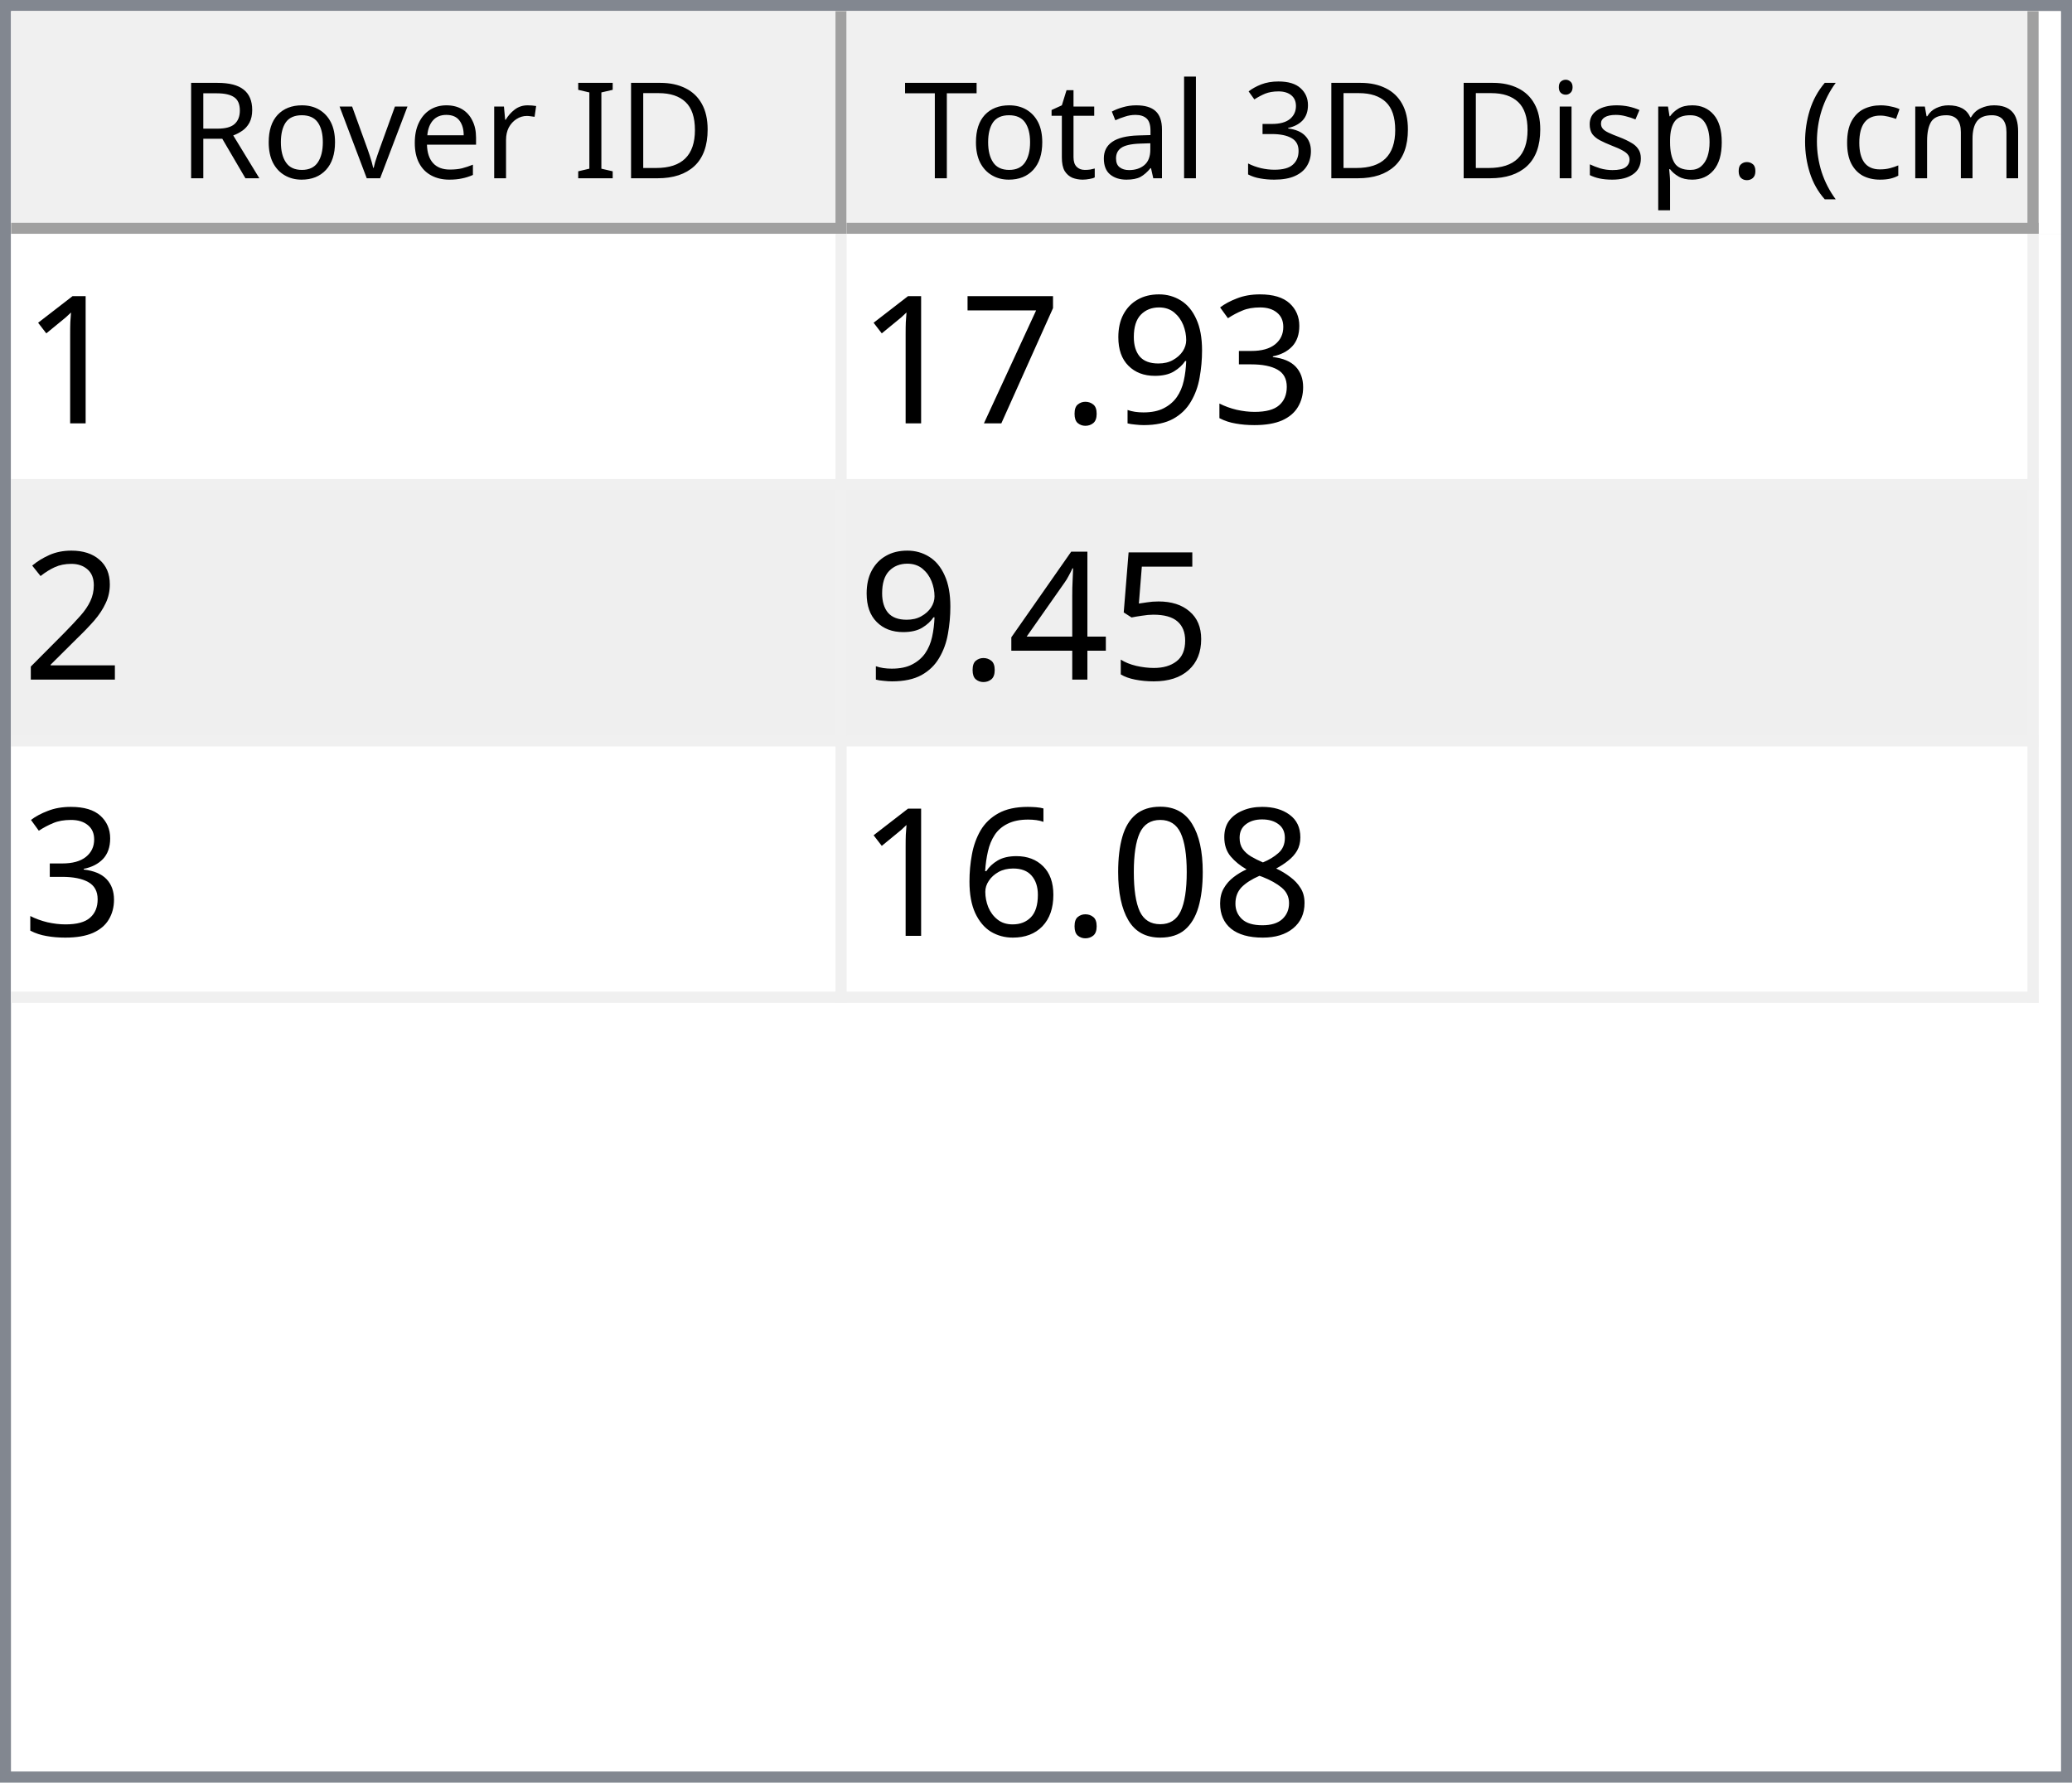
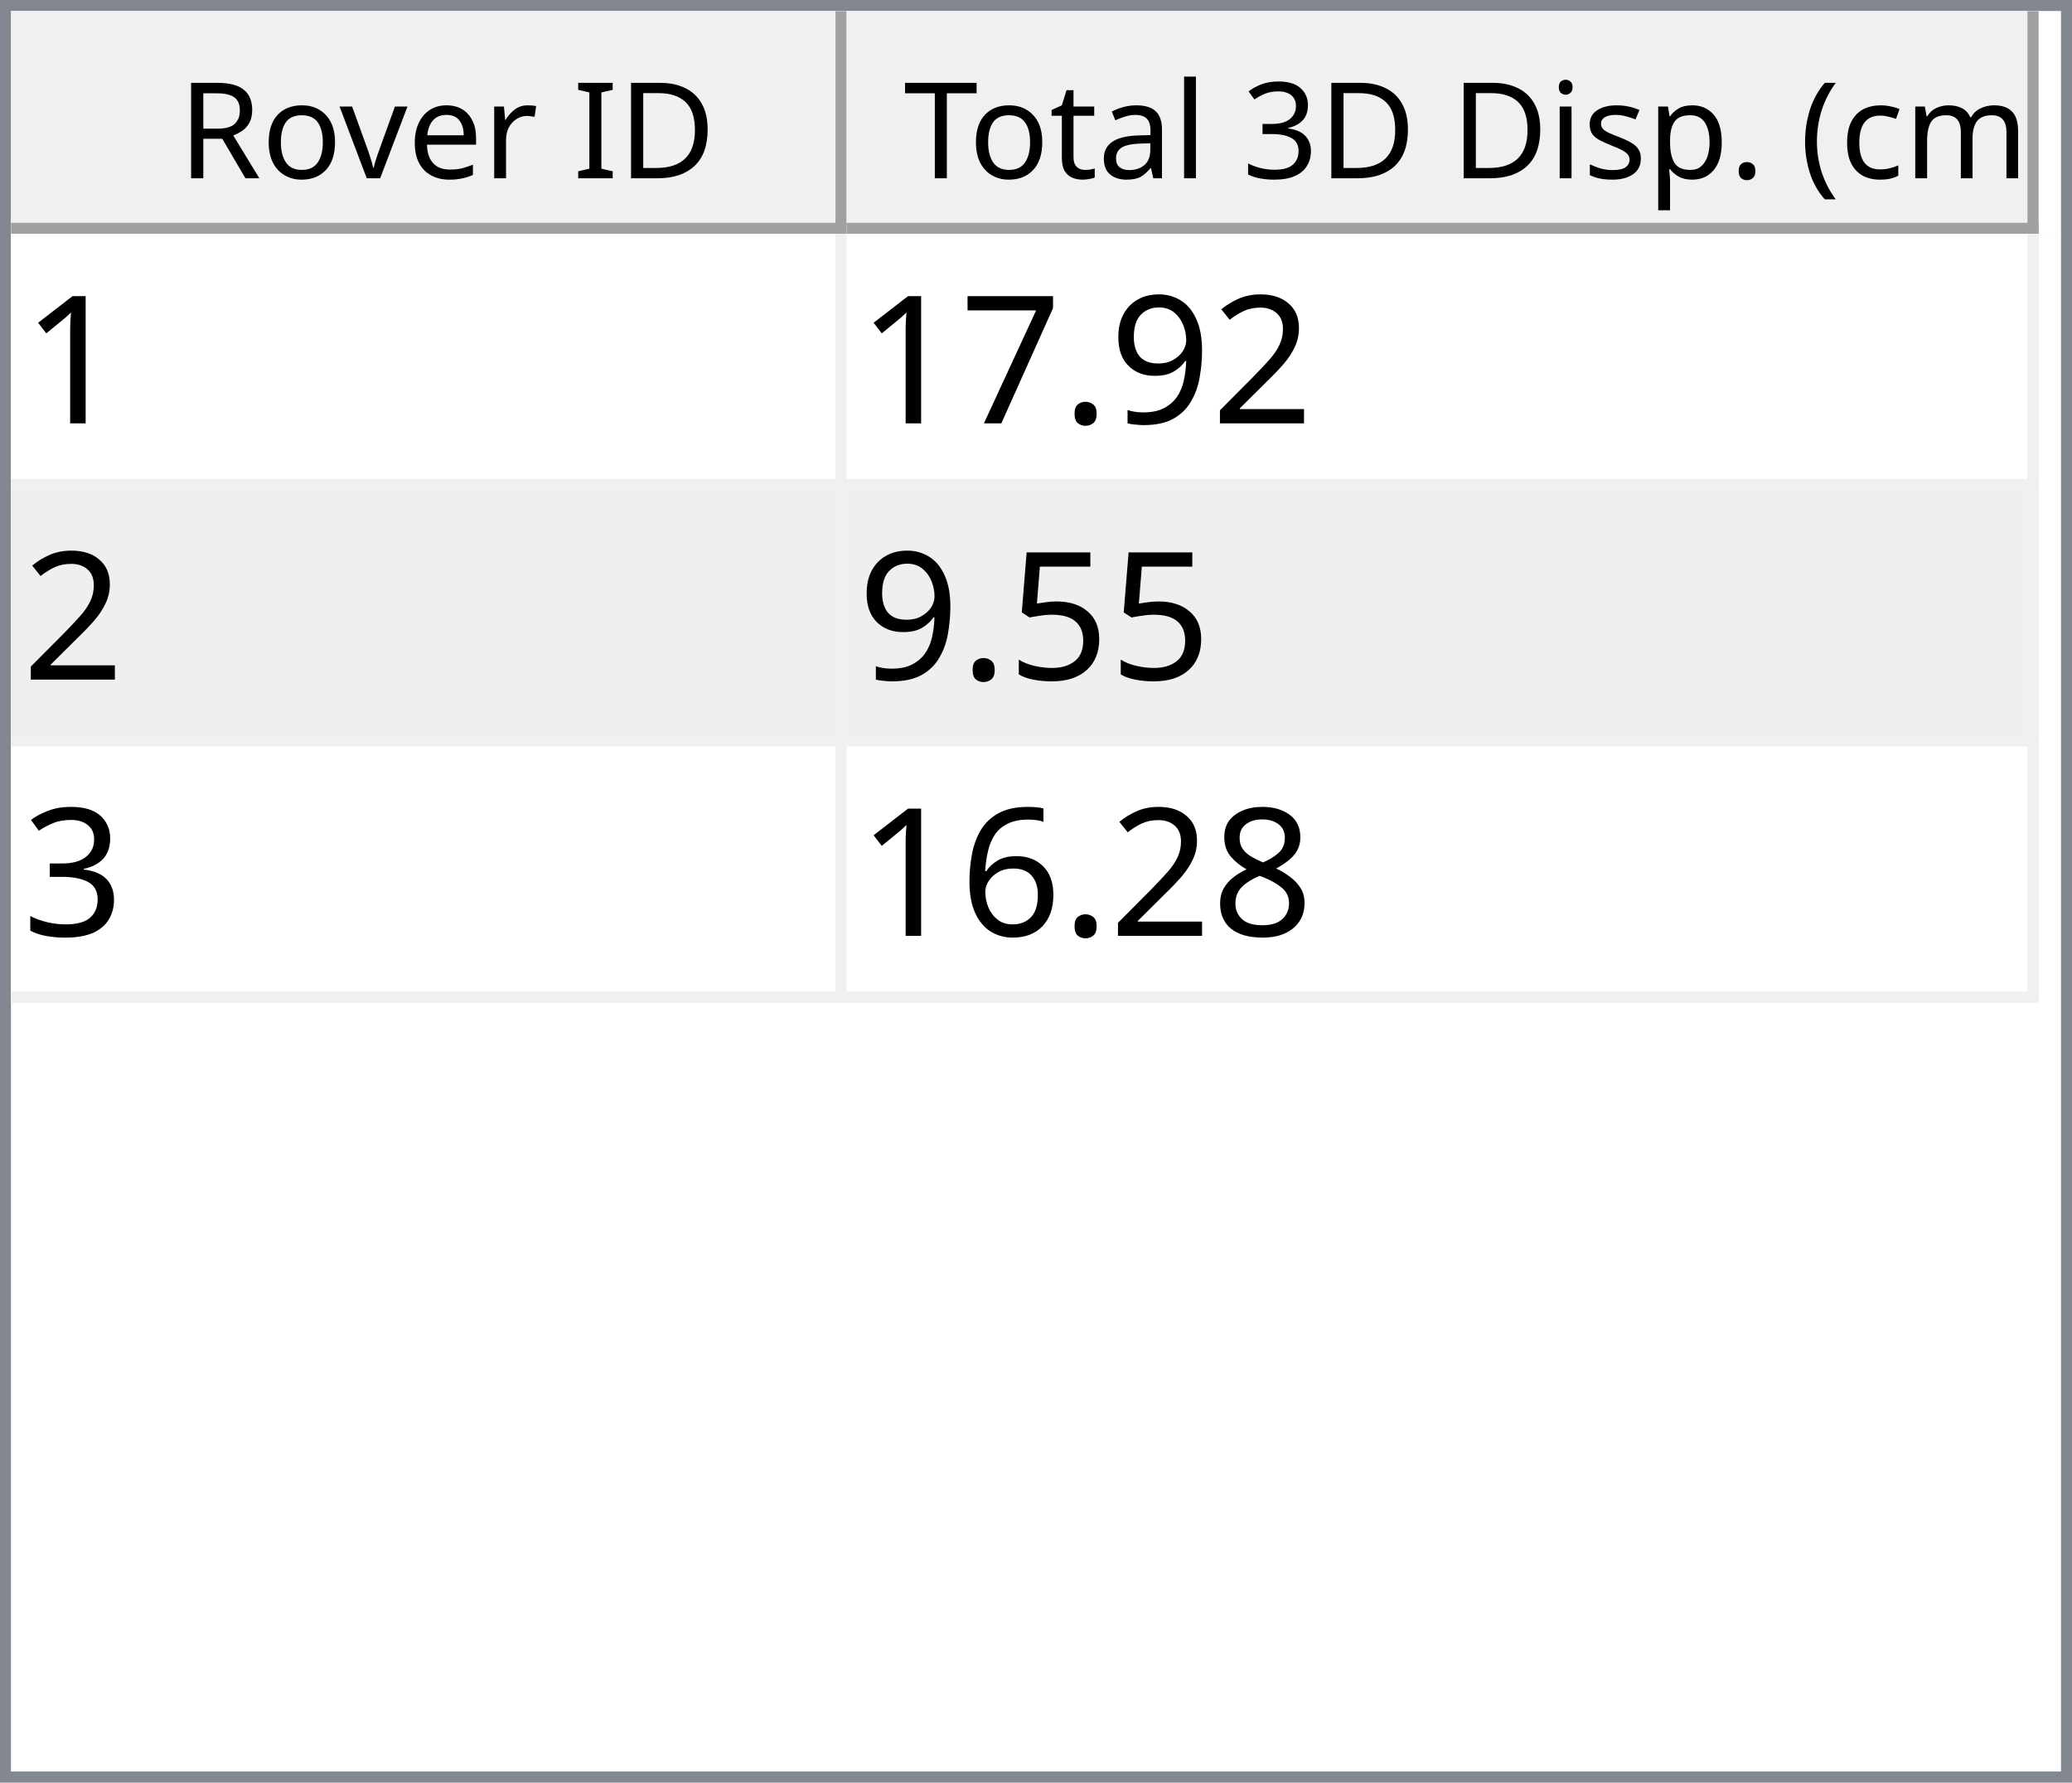
<svg xmlns="http://www.w3.org/2000/svg" style="fill-opacity:1; color-rendering:auto; color-interpolation:auto; text-rendering:auto; stroke:black; stroke-linecap:square; stroke-miterlimit:10; shape-rendering:auto; stroke-opacity:1; fill:black; stroke-dasharray:none; font-weight:normal; stroke-width:1; font-family:'Dialog'; font-style:normal; stroke-linejoin:miter; font-size:12px; stroke-dashoffset:0; image-rendering:auto;" width="186" height="160">
  <defs id="genericDefs" />
  <g>
    <defs id="defs1">
      <clipPath clipPathUnits="userSpaceOnUse" id="clipPath1">
        <path d="M0 0 L186 0 L186 160 L0 160 L0 0 Z" />
      </clipPath>
      <clipPath clipPathUnits="userSpaceOnUse" id="clipPath2">
        <path d="M0 0 L0 160 L186 160 L186 0 Z" />
      </clipPath>
      <clipPath clipPathUnits="userSpaceOnUse" id="clipPath3">
        <path d="M0 0 L0 20 L184 20 L184 0 Z" />
      </clipPath>
      <clipPath clipPathUnits="userSpaceOnUse" id="clipPath4">
        <path d="M0 0 L0 20 L75 20 L75 0 Z" />
      </clipPath>
      <clipPath clipPathUnits="userSpaceOnUse" id="clipPath5">
        <path d="M1 1 L1 19 L74 19 L74 1 Z" />
      </clipPath>
      <clipPath clipPathUnits="userSpaceOnUse" id="clipPath6">
        <path d="M0 0 L0 18 L73 18 L73 0 Z" />
      </clipPath>
      <clipPath clipPathUnits="userSpaceOnUse" id="clipPath7">
        <path d="M-0.5 -0.5 L-0.5 19.5 L74.5 19.5 L74.5 -0.5 Z" />
      </clipPath>
      <clipPath clipPathUnits="userSpaceOnUse" id="clipPath8">
        <path d="M0 0 L0 20 L107 20 L107 0 Z" />
      </clipPath>
      <clipPath clipPathUnits="userSpaceOnUse" id="clipPath9">
        <path d="M1 1 L1 19 L106 19 L106 1 Z" />
      </clipPath>
      <clipPath clipPathUnits="userSpaceOnUse" id="clipPath10">
        <path d="M0 0 L0 18 L105 18 L105 0 Z" />
      </clipPath>
      <clipPath clipPathUnits="userSpaceOnUse" id="clipPath11">
        <path d="M-0.5 -0.5 L-0.5 19.5 L106.5 19.5 L106.5 -0.5 Z" />
      </clipPath>
      <clipPath clipPathUnits="userSpaceOnUse" id="clipPath12">
        <path d="M0 0 L0 138 L184 138 L184 0 Z" />
      </clipPath>
      <clipPath clipPathUnits="userSpaceOnUse" id="clipPath13">
        <path d="M0 0 L0 69 L182 69 L182 0 Z" />
      </clipPath>
      <clipPath clipPathUnits="userSpaceOnUse" id="clipPath14">
        <path d="M-0.5 -0.5 L-0.5 68.5 L181.5 68.5 L181.5 -0.5 Z" />
      </clipPath>
      <clipPath clipPathUnits="userSpaceOnUse" id="clipPath15">
        <path d="M0 0 L0 22 L74 22 L74 0 Z" />
      </clipPath>
      <clipPath clipPathUnits="userSpaceOnUse" id="clipPath16">
        <path d="M0 0 L0 22 L106 22 L106 0 Z" />
      </clipPath>
      <font horiz-adv-x="64.551" id="font1">
        <font-face ascent="107.91" descent="25.098" units-per-em="100" style="font-style:normal; font-family:Segoe UI; font-weight:normal;" />
        <missing-glyph horiz-adv-x="64.551" d="M8.109 0 L8.109 68.266 L56.453 68.266 L56.453 0 L8.109 0 ZM15.328 7.234 L49.219 7.234 L49.219 61.031 L15.328 61.031 L15.328 7.234 Z" />
        <glyph unicode="D" horiz-adv-x="70.117" d="M9.188 0 L9.188 70.016 L28.516 70.016 Q65.531 70.016 65.531 35.891 Q65.531 19.672 55.25 9.836 Q44.969 0 27.734 0 L9.188 0 ZM17.391 62.594 L17.391 7.422 L27.828 7.422 Q41.609 7.422 49.273 14.797 Q56.938 22.172 56.938 35.688 Q56.938 62.594 28.328 62.594 L17.391 62.594 Z" />
        <glyph unicode="I" horiz-adv-x="26.611" d="M17.391 0 L9.188 0 L9.188 70.016 L17.391 70.016 L17.391 0 Z" />
        <glyph unicode=" " horiz-adv-x="27.393" d="" />
        <glyph unicode="r" horiz-adv-x="34.766" d="M34.188 41.891 Q32.078 43.5 28.125 43.5 Q23 43.5 19.555 38.672 Q16.109 33.844 16.109 25.484 L16.109 0 L8.109 0 L8.109 50 L16.109 50 L16.109 39.703 L16.312 39.703 Q18.016 44.969 21.531 47.922 Q25.047 50.875 29.391 50.875 Q32.516 50.875 34.188 50.203 L34.188 41.891 Z" />
        <glyph unicode="e" horiz-adv-x="52.295" d="M48.297 23 L12.984 23 Q13.188 14.656 17.484 10.109 Q21.781 5.562 29.297 5.562 Q37.75 5.562 44.828 11.141 L44.828 3.609 Q38.234 -1.172 27.391 -1.172 Q16.797 -1.172 10.742 5.641 Q4.688 12.453 4.688 24.812 Q4.688 36.469 11.305 43.82 Q17.922 51.172 27.734 51.172 Q37.547 51.172 42.922 44.828 Q48.297 38.484 48.297 27.203 L48.297 23 ZM40.094 29.781 Q40.047 36.719 36.75 40.578 Q33.453 44.438 27.594 44.438 Q21.922 44.438 17.969 40.383 Q14.016 36.328 13.094 29.781 L40.094 29.781 Z" />
        <glyph unicode="v" horiz-adv-x="47.9" d="M47.406 50 L27.484 0 L19.625 0 L0.688 50 L9.469 50 L22.172 13.672 Q23.578 9.672 23.922 6.688 L24.125 6.688 Q24.609 10.453 25.688 13.484 L38.969 50 L47.406 50 Z" />
        <glyph unicode="o" horiz-adv-x="58.594" d="M29 -1.172 Q17.922 -1.172 11.305 5.836 Q4.688 12.844 4.688 24.422 Q4.688 37.016 11.57 44.094 Q18.453 51.172 30.172 51.172 Q41.359 51.172 47.633 44.289 Q53.906 37.406 53.906 25.203 Q53.906 13.234 47.141 6.031 Q40.375 -1.172 29 -1.172 ZM29.594 44.438 Q21.875 44.438 17.383 39.188 Q12.891 33.938 12.891 24.703 Q12.891 15.828 17.43 10.695 Q21.969 5.562 29.594 5.562 Q37.359 5.562 41.531 10.594 Q45.703 15.625 45.703 24.906 Q45.703 34.281 41.531 39.359 Q37.359 44.438 29.594 44.438 Z" />
        <glyph unicode="R" horiz-adv-x="59.814" d="M59.375 0 L49.609 0 L37.891 19.625 Q36.281 22.359 34.766 24.289 Q33.25 26.219 31.664 27.438 Q30.078 28.656 28.25 29.219 Q26.422 29.781 24.125 29.781 L17.391 29.781 L17.391 0 L9.188 0 L9.188 70.016 L30.078 70.016 Q34.672 70.016 38.555 68.867 Q42.438 67.719 45.289 65.375 Q48.141 63.031 49.758 59.547 Q51.375 56.062 51.375 51.375 Q51.375 47.703 50.273 44.656 Q49.172 41.609 47.148 39.211 Q45.125 36.812 42.266 35.133 Q39.406 33.453 35.844 32.516 L35.844 32.328 Q37.594 31.547 38.891 30.547 Q40.188 29.547 41.359 28.18 Q42.531 26.812 43.68 25.078 Q44.828 23.344 46.234 21.047 L59.375 0 ZM17.391 62.594 L17.391 37.203 L28.516 37.203 Q31.594 37.203 34.203 38.133 Q36.812 39.062 38.719 40.797 Q40.625 42.531 41.703 45.047 Q42.781 47.562 42.781 50.688 Q42.781 56.297 39.141 59.445 Q35.5 62.594 28.609 62.594 L17.391 62.594 Z" />
        <glyph unicode=")" horiz-adv-x="30.176" d="M8.297 -15.922 L1.172 -15.922 Q16.406 2.344 16.406 26.812 Q16.406 51.469 1.078 70.016 L8.297 70.016 Q23.531 52.156 23.531 26.703 Q23.531 1.375 8.297 -15.922 Z" />
        <glyph unicode="m" horiz-adv-x="86.133" d="M79.109 0 L71.094 0 L71.094 28.719 Q71.094 37.016 68.531 40.727 Q65.969 44.438 59.906 44.438 Q54.781 44.438 51.195 39.75 Q47.609 35.062 47.609 28.516 L47.609 0 L39.594 0 L39.594 29.688 Q39.594 44.438 28.219 44.438 Q22.953 44.438 19.531 40.016 Q16.109 35.594 16.109 28.516 L16.109 0 L8.109 0 L8.109 50 L16.109 50 L16.109 42.094 L16.312 42.094 Q21.625 51.172 31.844 51.172 Q36.969 51.172 40.773 48.312 Q44.578 45.453 46 40.828 Q51.562 51.172 62.594 51.172 Q79.109 51.172 79.109 30.812 L79.109 0 Z" />
        <glyph unicode="c" horiz-adv-x="46.191" d="M42.188 2.297 Q36.422 -1.172 28.516 -1.172 Q17.828 -1.172 11.258 5.789 Q4.688 12.75 4.688 23.828 Q4.688 36.188 11.766 43.68 Q18.844 51.172 30.672 51.172 Q37.25 51.172 42.281 48.734 L42.281 40.531 Q36.719 44.438 30.375 44.438 Q22.703 44.438 17.797 38.945 Q12.891 33.453 12.891 24.516 Q12.891 15.719 17.508 10.641 Q22.125 5.562 29.891 5.562 Q36.422 5.562 42.188 9.906 L42.188 2.297 Z" />
        <glyph unicode="(" horiz-adv-x="30.176" d="M29.109 -15.922 L21.969 -15.922 Q6.844 1.375 6.844 26.703 Q6.844 52.156 21.969 70.016 L29.203 70.016 Q13.875 51.469 13.875 26.812 Q13.875 2.344 29.109 -15.922 Z" />
        <glyph unicode="." horiz-adv-x="21.68" d="M10.891 -1.078 Q8.641 -1.078 7.055 0.539 Q5.469 2.156 5.469 4.391 Q5.469 6.641 7.055 8.273 Q8.641 9.906 10.891 9.906 Q13.188 9.906 14.797 8.273 Q16.406 6.641 16.406 4.391 Q16.406 2.156 14.797 0.539 Q13.188 -1.078 10.891 -1.078 Z" />
        <glyph unicode="p" horiz-adv-x="58.789" d="M16.312 7.234 L16.109 7.234 L16.109 -23 L8.109 -23 L8.109 50 L16.109 50 L16.109 41.219 L16.312 41.219 Q22.219 51.172 33.594 51.172 Q43.266 51.172 48.688 44.461 Q54.109 37.75 54.109 26.469 Q54.109 13.922 48 6.375 Q41.891 -1.172 31.297 -1.172 Q21.578 -1.172 16.312 7.234 ZM16.109 27.391 L16.109 20.406 Q16.109 14.203 20.141 9.883 Q24.172 5.562 30.375 5.562 Q37.641 5.562 41.773 11.133 Q45.906 16.703 45.906 26.609 Q45.906 34.969 42.047 39.703 Q38.188 44.438 31.594 44.438 Q24.609 44.438 20.359 39.578 Q16.109 34.719 16.109 27.391 Z" />
        <glyph unicode="s" horiz-adv-x="42.432" d="M5.078 1.812 L5.078 10.406 Q11.625 5.562 19.484 5.562 Q30.031 5.562 30.031 12.594 Q30.031 14.594 29.125 15.992 Q28.219 17.391 26.68 18.461 Q25.141 19.531 23.07 20.383 Q21 21.234 18.609 22.172 Q15.281 23.484 12.766 24.828 Q10.25 26.172 8.57 27.859 Q6.891 29.547 6.031 31.695 Q5.172 33.844 5.172 36.719 Q5.172 40.234 6.789 42.945 Q8.406 45.656 11.086 47.484 Q13.766 49.312 17.211 50.242 Q20.656 51.172 24.312 51.172 Q30.812 51.172 35.938 48.922 L35.938 40.828 Q30.422 44.438 23.25 44.438 Q21 44.438 19.195 43.922 Q17.391 43.406 16.094 42.477 Q14.797 41.547 14.086 40.258 Q13.375 38.969 13.375 37.406 Q13.375 35.453 14.086 34.133 Q14.797 32.812 16.164 31.789 Q17.531 30.766 19.484 29.938 Q21.438 29.109 23.922 28.125 Q27.25 26.859 29.883 25.516 Q32.516 24.172 34.375 22.484 Q36.234 20.797 37.234 18.602 Q38.234 16.406 38.234 13.375 Q38.234 9.672 36.602 6.938 Q34.969 4.203 32.234 2.398 Q29.5 0.594 25.93 -0.289 Q22.359 -1.172 18.453 -1.172 Q10.75 -1.172 5.078 1.812 Z" />
        <glyph unicode="i" horiz-adv-x="24.219" d="M12.203 62.703 Q10.062 62.703 8.547 64.164 Q7.031 65.625 7.031 67.875 Q7.031 70.125 8.547 71.609 Q10.062 73.094 12.203 73.094 Q14.406 73.094 15.945 71.609 Q17.484 70.125 17.484 67.875 Q17.484 65.719 15.945 64.211 Q14.406 62.703 12.203 62.703 ZM16.109 0 L8.109 0 L8.109 50 L16.109 50 L16.109 0 Z" />
        <glyph unicode="3" horiz-adv-x="53.906" d="M46.531 19.828 Q46.531 15.094 44.75 11.211 Q42.969 7.328 39.719 4.57 Q36.469 1.812 31.93 0.297 Q27.391 -1.219 21.922 -1.219 Q11.922 -1.219 6 2.594 L6 11.188 Q13.094 5.609 22.219 5.609 Q25.875 5.609 28.828 6.539 Q31.781 7.469 33.906 9.227 Q36.031 10.984 37.18 13.477 Q38.328 15.969 38.328 19.094 Q38.328 32.812 18.797 32.812 L12.984 32.812 L12.984 39.594 L18.5 39.594 Q35.797 39.594 35.797 52.484 Q35.797 64.406 22.609 64.406 Q15.188 64.406 8.688 59.422 L8.688 67.188 Q15.375 71.188 24.609 71.188 Q29 71.188 32.57 69.969 Q36.141 68.75 38.68 66.555 Q41.219 64.359 42.609 61.281 Q44 58.203 44 54.5 Q44 40.672 30.031 36.719 L30.031 36.531 Q33.594 36.141 36.625 34.797 Q39.656 33.453 41.852 31.305 Q44.047 29.156 45.289 26.25 Q46.531 23.344 46.531 19.828 Z" />
        <glyph unicode="l" horiz-adv-x="24.219" d="M16.109 0 L8.109 0 L8.109 74.031 L16.109 74.031 L16.109 0 Z" />
        <glyph unicode="a" horiz-adv-x="50.879" d="M43.891 0 L35.891 0 L35.891 7.812 L35.688 7.812 Q30.469 -1.172 20.312 -1.172 Q12.844 -1.172 8.617 2.781 Q4.391 6.734 4.391 13.281 Q4.391 27.297 20.906 29.594 L35.891 31.688 Q35.891 44.438 25.594 44.438 Q16.547 44.438 9.281 38.281 L9.281 46.484 Q16.656 51.172 26.266 51.172 Q43.891 51.172 43.891 32.516 L43.891 0 ZM35.891 25.297 L23.828 23.641 Q18.266 22.859 15.43 20.875 Q12.594 18.891 12.594 13.875 Q12.594 10.203 15.211 7.883 Q17.828 5.562 22.172 5.562 Q28.125 5.562 32.008 9.742 Q35.891 13.922 35.891 20.312 L35.891 25.297 Z" />
        <glyph unicode="t" horiz-adv-x="33.887" d="M31.297 0.484 Q28.469 -1.078 23.828 -1.078 Q10.688 -1.078 10.688 13.578 L10.688 43.172 L2.094 43.172 L2.094 50 L10.688 50 L10.688 62.203 L18.703 64.797 L18.703 50 L31.297 50 L31.297 43.172 L18.703 43.172 L18.703 14.984 Q18.703 9.969 20.414 7.82 Q22.125 5.672 26.078 5.672 Q29.109 5.672 31.297 7.328 L31.297 0.484 Z" />
        <glyph unicode="T" horiz-adv-x="52.393" d="M50.594 62.594 L30.375 62.594 L30.375 0 L22.172 0 L22.172 62.594 L2 62.594 L2 70.016 L50.594 70.016 L50.594 62.594 Z" />
      </font>
      <font horiz-adv-x="75.0" id="font2">
        <font-face ascent="100.537" descent="21.973" units-per-em="100" style="font-style:normal; font-family:sans-serif; font-weight:normal;" />
        <missing-glyph horiz-adv-x="75.0" d="M12.5 0 L12.5 62.5 L62.5 62.5 L62.5 0 L12.5 0 ZM14.062 1.562 L60.938 1.562 L60.938 60.938 L14.062 60.938 L14.062 1.562 Z" />
        <glyph unicode="1" horiz-adv-x="55.615" d="M37.25 0 L28.469 0 L28.469 56 Q25.297 52.984 20.141 49.953 Q14.984 46.922 10.891 45.406 L10.891 53.906 Q18.266 57.375 23.781 62.305 Q29.297 67.234 31.594 71.875 L37.25 71.875 L37.25 0 Z" />
-         <glyph unicode="3" horiz-adv-x="55.615" d="M4.203 18.891 L12.984 20.062 Q14.5 12.594 18.141 9.297 Q21.781 6 27 6 Q33.203 6 37.477 10.297 Q41.75 14.594 41.75 20.953 Q41.75 27 37.797 30.93 Q33.844 34.859 27.734 34.859 Q25.25 34.859 21.531 33.891 L22.516 41.609 Q23.391 41.5 23.922 41.5 Q29.547 41.5 34.039 44.43 Q38.531 47.359 38.531 53.469 Q38.531 58.297 35.258 61.477 Q31.984 64.656 26.812 64.656 Q21.688 64.656 18.266 61.43 Q14.844 58.203 13.875 51.766 L5.078 53.328 Q6.688 62.156 12.398 67.016 Q18.109 71.875 26.609 71.875 Q32.469 71.875 37.398 69.359 Q42.328 66.844 44.945 62.5 Q47.562 58.156 47.562 53.266 Q47.562 48.641 45.07 44.828 Q42.578 41.016 37.703 38.766 Q44.047 37.312 47.562 32.695 Q51.078 28.078 51.078 21.141 Q51.078 11.766 44.242 5.25 Q37.406 -1.266 26.953 -1.266 Q17.531 -1.266 11.305 4.352 Q5.078 9.969 4.203 18.891 Z" />
+         <glyph unicode="2" horiz-adv-x="55.615" d="M50.344 8.453 L50.344 0 L3.031 0 Q2.938 3.172 4.047 6.109 Q5.859 10.938 9.836 15.625 Q13.812 20.312 21.344 26.469 Q33.016 36.031 37.117 41.625 Q41.219 47.219 41.219 52.203 Q41.219 57.422 37.477 61.008 Q33.734 64.594 27.734 64.594 Q21.391 64.594 17.578 60.789 Q13.766 56.984 13.719 50.25 L4.688 51.172 Q5.609 61.281 11.664 66.578 Q17.719 71.875 27.938 71.875 Q38.234 71.875 44.242 66.164 Q50.25 60.453 50.25 52 Q50.25 47.703 48.492 43.555 Q46.734 39.406 42.656 34.812 Q38.578 30.219 29.109 22.219 Q21.188 15.578 18.945 13.211 Q16.703 10.844 15.234 8.453 L50.344 8.453 Z" />
        <glyph unicode="9" horiz-adv-x="55.615" d="M5.469 16.547 L13.922 17.328 Q14.984 11.375 18.016 8.688 Q21.047 6 25.781 6 Q29.828 6 32.883 7.859 Q35.938 9.719 37.891 12.82 Q39.844 15.922 41.164 21.195 Q42.484 26.469 42.484 31.938 Q42.484 32.516 42.438 33.688 Q39.797 29.5 35.234 26.883 Q30.672 24.266 25.344 24.266 Q16.453 24.266 10.305 30.711 Q4.156 37.156 4.156 47.703 Q4.156 58.594 10.578 65.234 Q17 71.875 26.656 71.875 Q33.641 71.875 39.43 68.117 Q45.219 64.359 48.219 57.398 Q51.219 50.438 51.219 37.25 Q51.219 23.531 48.242 15.406 Q45.266 7.281 39.383 3.031 Q33.5 -1.219 25.594 -1.219 Q17.188 -1.219 11.867 3.445 Q6.547 8.109 5.469 16.547 ZM41.453 48.141 Q41.453 55.719 37.43 60.156 Q33.406 64.594 27.734 64.594 Q21.875 64.594 17.531 59.812 Q13.188 55.031 13.188 47.406 Q13.188 40.578 17.312 36.305 Q21.438 32.031 27.484 32.031 Q33.594 32.031 37.523 36.305 Q41.453 40.578 41.453 48.141 Z" />
        <glyph unicode="." horiz-adv-x="27.783" d="M9.078 0 L9.078 10.016 L19.094 10.016 L19.094 0 L9.078 0 Z" />
        <glyph unicode="7" horiz-adv-x="55.615" d="M4.734 62.203 L4.734 70.656 L51.078 70.656 L51.078 63.812 Q44.234 56.547 37.523 44.484 Q30.812 32.422 27.156 19.672 Q24.516 10.688 23.781 0 L14.75 0 Q14.891 8.453 18.062 20.414 Q21.234 32.375 27.172 43.484 Q33.109 54.594 39.797 62.203 L4.734 62.203 Z" />
-         <glyph unicode="2" horiz-adv-x="55.615" d="M50.344 8.453 L50.344 0 L3.031 0 Q2.938 3.172 4.047 6.109 Q5.859 10.938 9.836 15.625 Q13.812 20.312 21.344 26.469 Q33.016 36.031 37.117 41.625 Q41.219 47.219 41.219 52.203 Q41.219 57.422 37.477 61.008 Q33.734 64.594 27.734 64.594 Q21.391 64.594 17.578 60.789 Q13.766 56.984 13.719 50.25 L4.688 51.172 Q5.609 61.281 11.664 66.578 Q17.719 71.875 27.938 71.875 Q38.234 71.875 44.242 66.164 Q50.25 60.453 50.25 52 Q50.25 47.703 48.492 43.555 Q46.734 39.406 42.656 34.812 Q38.578 30.219 29.109 22.219 Q21.188 15.578 18.945 13.211 Q16.703 10.844 15.234 8.453 L50.344 8.453 Z" />
        <glyph unicode="5" horiz-adv-x="55.615" d="M4.156 18.75 L13.375 19.531 Q14.406 12.797 18.141 9.398 Q21.875 6 27.156 6 Q33.5 6 37.891 10.789 Q42.281 15.578 42.281 23.484 Q42.281 31 38.062 35.352 Q33.844 39.703 27 39.703 Q22.75 39.703 19.336 37.773 Q15.922 35.844 13.969 32.766 L5.719 33.844 L12.641 70.609 L48.25 70.609 L48.25 62.203 L19.672 62.203 L15.828 42.969 Q22.266 47.469 29.344 47.469 Q38.719 47.469 45.164 40.969 Q51.609 34.469 51.609 24.266 Q51.609 14.547 45.953 7.469 Q39.062 -1.219 27.156 -1.219 Q17.391 -1.219 11.211 4.25 Q5.031 9.719 4.156 18.75 Z" />
-         <glyph unicode="4" horiz-adv-x="55.615" d="M32.328 0 L32.328 17.141 L1.266 17.141 L1.266 25.203 L33.938 71.578 L41.109 71.578 L41.109 25.203 L50.781 25.203 L50.781 17.141 L41.109 17.141 L41.109 0 L32.328 0 ZM32.328 25.203 L32.328 57.469 L9.906 25.203 L32.328 25.203 Z" />
+         <glyph unicode="3" horiz-adv-x="55.615" d="M4.203 18.891 L12.984 20.062 Q14.5 12.594 18.141 9.297 Q21.781 6 27 6 Q33.203 6 37.477 10.297 Q41.75 14.594 41.75 20.953 Q41.75 27 37.797 30.93 Q33.844 34.859 27.734 34.859 Q25.25 34.859 21.531 33.891 L22.516 41.609 Q23.391 41.5 23.922 41.5 Q29.547 41.5 34.039 44.43 Q38.531 47.359 38.531 53.469 Q38.531 58.297 35.258 61.477 Q31.984 64.656 26.812 64.656 Q21.688 64.656 18.266 61.43 Q14.844 58.203 13.875 51.766 L5.078 53.328 Q6.688 62.156 12.398 67.016 Q18.109 71.875 26.609 71.875 Q32.469 71.875 37.398 69.359 Q42.328 66.844 44.945 62.5 Q47.562 58.156 47.562 53.266 Q47.562 48.641 45.07 44.828 Q42.578 41.016 37.703 38.766 Q44.047 37.312 47.562 32.695 Q51.078 28.078 51.078 21.141 Q51.078 11.766 44.242 5.25 Q37.406 -1.266 26.953 -1.266 Q17.531 -1.266 11.305 4.352 Q5.078 9.969 4.203 18.891 Z" />
        <glyph unicode="8" horiz-adv-x="55.615" d="M17.672 38.812 Q12.203 40.828 9.57 44.539 Q6.938 48.25 6.938 53.422 Q6.938 61.234 12.555 66.555 Q18.172 71.875 27.484 71.875 Q36.859 71.875 42.578 66.43 Q48.297 60.984 48.297 53.172 Q48.297 48.188 45.68 44.508 Q43.062 40.828 37.75 38.812 Q44.344 36.672 47.781 31.883 Q51.219 27.094 51.219 20.453 Q51.219 11.281 44.727 5.031 Q38.234 -1.219 27.641 -1.219 Q17.047 -1.219 10.547 5.055 Q4.047 11.328 4.047 20.703 Q4.047 27.688 7.594 32.398 Q11.141 37.109 17.672 38.812 ZM15.922 53.719 Q15.922 48.641 19.195 45.414 Q22.469 42.188 27.688 42.188 Q32.766 42.188 36.016 45.383 Q39.266 48.578 39.266 53.219 Q39.266 58.062 35.914 61.359 Q32.562 64.656 27.594 64.656 Q22.562 64.656 19.242 61.43 Q15.922 58.203 15.922 53.719 ZM13.094 20.656 Q13.094 16.891 14.875 13.375 Q16.656 9.859 20.172 7.93 Q23.688 6 27.734 6 Q34.031 6 38.133 10.055 Q42.234 14.109 42.234 20.359 Q42.234 26.703 38.016 30.859 Q33.797 35.016 27.438 35.016 Q21.234 35.016 17.164 30.914 Q13.094 26.812 13.094 20.656 Z" />
-         <glyph unicode="0" horiz-adv-x="55.615" d="M4.156 35.297 Q4.156 48 6.766 55.742 Q9.375 63.484 14.523 67.68 Q19.672 71.875 27.484 71.875 Q33.25 71.875 37.594 69.555 Q41.938 67.234 44.773 62.867 Q47.609 58.5 49.219 52.227 Q50.828 45.953 50.828 35.297 Q50.828 22.703 48.242 14.969 Q45.656 7.234 40.508 3.008 Q35.359 -1.219 27.484 -1.219 Q17.141 -1.219 11.234 6.203 Q4.156 15.141 4.156 35.297 ZM13.188 35.297 Q13.188 17.672 17.312 11.836 Q21.438 6 27.484 6 Q33.547 6 37.672 11.859 Q41.797 17.719 41.797 35.297 Q41.797 52.984 37.672 58.789 Q33.547 64.594 27.391 64.594 Q21.344 64.594 17.719 59.469 Q13.188 52.938 13.188 35.297 Z" />
        <glyph unicode="6" horiz-adv-x="55.615" d="M49.75 54.047 L41.016 53.375 Q39.844 58.547 37.703 60.891 Q34.125 64.656 28.906 64.656 Q24.703 64.656 21.531 62.312 Q17.391 59.281 14.992 53.469 Q12.594 47.656 12.5 36.922 Q15.672 41.75 20.266 44.094 Q24.859 46.438 29.891 46.438 Q38.672 46.438 44.852 39.969 Q51.031 33.5 51.031 23.25 Q51.031 16.5 48.125 10.719 Q45.219 4.938 40.141 1.859 Q35.062 -1.219 28.609 -1.219 Q17.625 -1.219 10.695 6.859 Q3.766 14.938 3.766 33.5 Q3.766 54.25 11.422 63.672 Q18.109 71.875 29.438 71.875 Q37.891 71.875 43.289 67.141 Q48.688 62.406 49.75 54.047 ZM13.875 23.188 Q13.875 18.656 15.797 14.508 Q17.719 10.359 21.188 8.18 Q24.656 6 28.469 6 Q34.031 6 38.039 10.492 Q42.047 14.984 42.047 22.703 Q42.047 30.125 38.086 34.398 Q34.125 38.672 28.125 38.672 Q22.172 38.672 18.023 34.398 Q13.875 30.125 13.875 23.188 Z" />
      </font>
    </defs>
    <g style="fill:white; stroke:white;">
      <rect x="0" y="0" width="186" style="clip-path:url(#clipPath1); stroke:none;" height="160" />
    </g>
    <g style="fill:white; text-rendering:optimizeSpeed; color-rendering:optimizeSpeed; image-rendering:optimizeSpeed; shape-rendering:crispEdges; stroke:white; color-interpolation:sRGB;">
      <rect x="0" width="186" height="160" y="0" style="stroke:none;" />
      <path style="stroke:none;" d="M0 160 L186 160 L186 0 L0 0 Z" />
    </g>
    <g style="fill:rgb(240,240,240); font-family:'Segoe UI'; stroke:rgb(240,240,240);">
      <rect x="0" y="0" width="186" style="clip-path:url(#clipPath2); stroke:none;" height="160" />
    </g>
    <g style="fill:rgb(130,135,144); font-family:'Segoe UI'; stroke:rgb(130,135,144);">
      <path d="M0 0 L186 0 L186 160 L0 160 L0 0 ZM1 1 L185 1 L185 159 L1 159 L1 1 Z" style="fill-rule:evenodd; clip-path:url(#clipPath2); stroke:none;" />
    </g>
    <g style="fill:white; font-family:'Segoe UI'; stroke:white;" transform="translate(1,1)">
      <rect x="0" y="0" width="184" style="clip-path:url(#clipPath3); stroke:none;" height="20" />
    </g>
    <g style="fill:rgb(240,240,240); font-family:'Segoe UI'; stroke:rgb(240,240,240);" transform="translate(1,1)">
      <rect x="0" y="0" width="75" style="clip-path:url(#clipPath4); stroke:none;" height="20" />
    </g>
    <g style="font-family:'Segoe UI';" transform="translate(2,2)">
      <text x="14" xml:space="preserve" y="14" style="clip-path:url(#clipPath6); stroke:none;">Rover ID</text>
    </g>
    <g style="fill:rgb(160,160,160); font-family:'Segoe UI'; stroke:rgb(160,160,160); stroke-linejoin:bevel;" transform="translate(1.5,1.5)">
      <line x1="74" x2="74" y1="0" style="fill:none; clip-path:url(#clipPath7);" y2="19" />
    </g>
    <g style="fill:rgb(160,160,160); font-family:'Segoe UI'; stroke:rgb(160,160,160); stroke-linejoin:bevel;" transform="matrix(1,0,0,1,1,1) translate(0.5,0.5)">
      <line x1="0" x2="74" y1="19" style="fill:none; clip-path:url(#clipPath7);" y2="19" />
    </g>
    <g style="fill:rgb(240,240,240); font-family:'Segoe UI'; stroke:rgb(240,240,240);" transform="translate(76,1)">
      <rect x="0" y="0" width="107" style="clip-path:url(#clipPath8); stroke:none;" height="20" />
    </g>
    <g style="font-family:'Segoe UI';" transform="translate(77,2)">
      <text x="1" xml:space="preserve" y="14" style="clip-path:url(#clipPath10); stroke:none;"> Total 3D Disp. (cm)</text>
    </g>
    <g style="fill:rgb(160,160,160); font-family:'Segoe UI'; stroke:rgb(160,160,160); stroke-linejoin:bevel;" transform="translate(76.5,1.5)">
      <line x1="106" x2="106" y1="0" style="fill:none; clip-path:url(#clipPath11);" y2="19" />
    </g>
    <g style="fill:rgb(160,160,160); font-family:'Segoe UI'; stroke:rgb(160,160,160); stroke-linejoin:bevel;" transform="matrix(1,0,0,1,76,1) translate(0.5,0.5)">
      <line x1="0" x2="106" y1="19" style="fill:none; clip-path:url(#clipPath11);" y2="19" />
    </g>
    <g style="fill:white; font-family:'Segoe UI'; stroke:white;" transform="translate(1,21)">
      <rect x="0" y="0" width="184" style="clip-path:url(#clipPath12); stroke:none;" height="138" />
    </g>
    <g style="fill:rgb(240,240,240); font-size:16px; font-family:sans-serif; stroke:rgb(240,240,240);" transform="translate(1,21)">
      <rect x="0" y="0" width="182" style="clip-path:url(#clipPath13); stroke:none;" height="69" />
      <line transform="translate(0.5,0.5)" x1="0" x2="181" y1="22" style="clip-path:url(#clipPath14); fill:none; stroke-linejoin:bevel;" y2="22" />
    </g>
    <g transform="matrix(1,0,0,1,1,21) translate(0.5,0.5)" style="fill:rgb(240,240,240); font-size:16px; font-family:sans-serif; stroke:rgb(240,240,240); stroke-linejoin:bevel;">
      <line x1="0" x2="181" y1="45" style="fill:none; clip-path:url(#clipPath14);" y2="45" />
    </g>
    <g transform="matrix(1,0,0,1,1,21) translate(0.5,0.5)" style="fill:rgb(240,240,240); font-size:16px; font-family:sans-serif; stroke:rgb(240,240,240); stroke-linejoin:bevel;">
      <line x1="0" x2="181" y1="68" style="fill:none; clip-path:url(#clipPath14);" y2="68" />
    </g>
    <g transform="matrix(1,0,0,1,1,21) translate(0.5,0.5)" style="fill:rgb(240,240,240); font-size:16px; font-family:sans-serif; stroke:rgb(240,240,240); stroke-linejoin:bevel;">
      <line x1="74" x2="74" y1="0" style="fill:none; clip-path:url(#clipPath14);" y2="68" />
    </g>
    <g transform="matrix(1,0,0,1,1,21) translate(0.5,0.5)" style="fill:rgb(240,240,240); font-size:16px; font-family:sans-serif; stroke:rgb(240,240,240); stroke-linejoin:bevel;">
      <line x1="181" x2="181" y1="0" style="fill:none; clip-path:url(#clipPath14);" y2="68" />
    </g>
    <g style="fill:white; font-size:16px; font-family:sans-serif; stroke:white;" transform="matrix(1,0,0,1,1,21)">
      <rect x="0" y="0" width="74" style="clip-path:url(#clipPath15); stroke:none;" height="22" />
      <text x="1" y="17" style="fill:black; clip-path:url(#clipPath15); stroke:none;" xml:space="preserve">1</text>
    </g>
    <g style="fill:white; font-size:16px; font-family:sans-serif; stroke:white;" transform="matrix(1,0,0,1,1,21) translate(75,0)">
      <rect x="0" y="0" width="106" style="clip-path:url(#clipPath16); stroke:none;" height="22" />
-       <text x="1" y="17" style="fill:black; clip-path:url(#clipPath16); stroke:none;" xml:space="preserve">17.93</text>
+       <text x="1" y="17" style="fill:black; clip-path:url(#clipPath16); stroke:none;" xml:space="preserve">17.92</text>
    </g>
    <g style="fill:rgb(239,239,239); font-size:16px; font-family:sans-serif; stroke:rgb(239,239,239);" transform="matrix(1,0,0,1,1,21) translate(0,23)">
      <rect x="0" y="0" width="74" style="clip-path:url(#clipPath15); stroke:none;" height="22" />
      <text x="1" y="17" style="fill:black; clip-path:url(#clipPath15); stroke:none;" xml:space="preserve">2</text>
    </g>
    <g style="fill:rgb(239,239,239); font-size:16px; font-family:sans-serif; stroke:rgb(239,239,239);" transform="matrix(1,0,0,1,1,21) translate(75,23)">
      <rect x="0" y="0" width="106" style="clip-path:url(#clipPath16); stroke:none;" height="22" />
-       <text x="1" y="17" style="fill:black; clip-path:url(#clipPath16); stroke:none;" xml:space="preserve">9.45</text>
+       <text x="1" y="17" style="fill:black; clip-path:url(#clipPath16); stroke:none;" xml:space="preserve">9.55</text>
    </g>
    <g style="fill:white; font-size:16px; font-family:sans-serif; stroke:white;" transform="matrix(1,0,0,1,1,21) translate(0,46)">
      <rect x="0" y="0" width="74" style="clip-path:url(#clipPath15); stroke:none;" height="22" />
      <text x="1" y="17" style="fill:black; clip-path:url(#clipPath15); stroke:none;" xml:space="preserve">3</text>
    </g>
    <g style="fill:white; font-size:16px; font-family:sans-serif; stroke:white;" transform="matrix(1,0,0,1,1,21) translate(75,46)">
      <rect x="0" y="0" width="106" style="clip-path:url(#clipPath16); stroke:none;" height="22" />
-       <text x="1" y="17" style="fill:black; clip-path:url(#clipPath16); stroke:none;" xml:space="preserve">16.08</text>
+       <text x="1" y="17" style="fill:black; clip-path:url(#clipPath16); stroke:none;" xml:space="preserve">16.28</text>
    </g>
  </g>
</svg>
